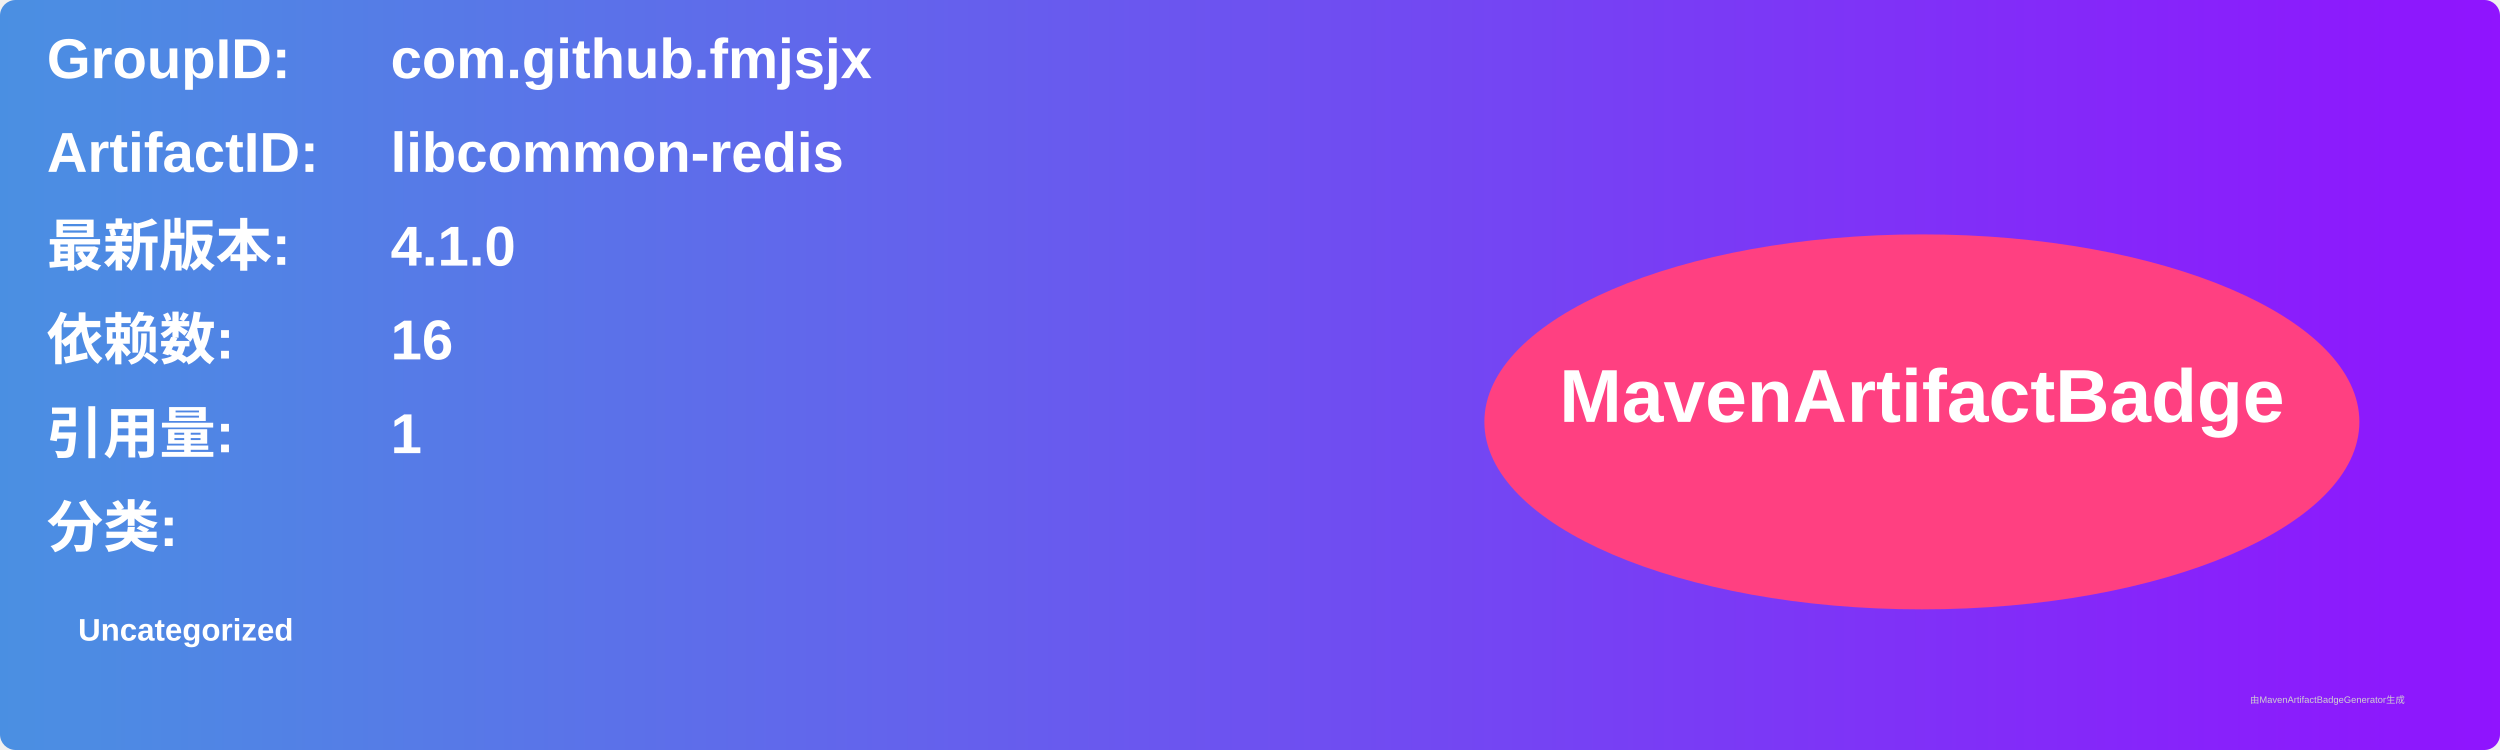
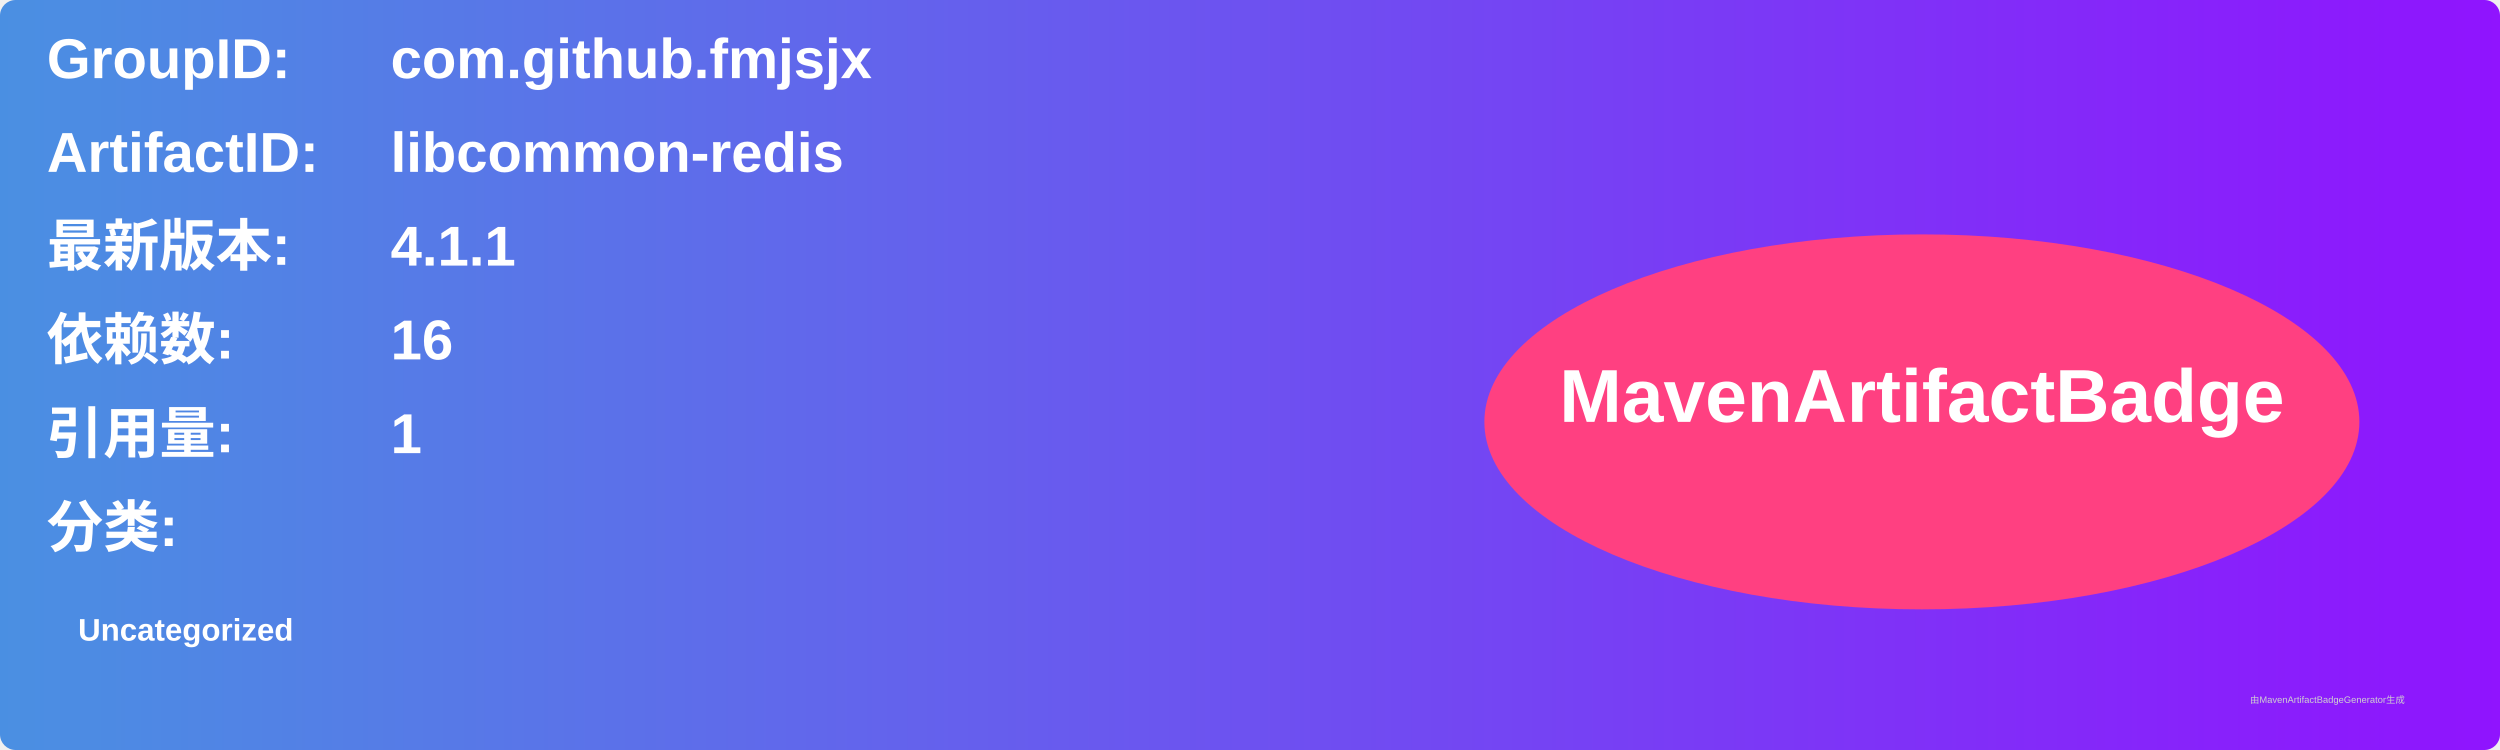
<svg xmlns="http://www.w3.org/2000/svg" width="800" height="240" viewBox="0 0 800 240">
  <linearGradient id="grad" x1="0%" y1="0%" x2="100%" y2="0%">
    <stop offset="0%" stop-color="#4a90e2" />
    <stop offset="100%" stop-color="#9013fe" />
  </linearGradient>
  <rect width="100%" height="100%" rx="5" ry="5" fill="url(#grad)" />
  <g transform="translate(15, 15)">
    <text x="0" y="10" font-family="Arial" font-size="18" fill="white" font-weight="bold" width="260">GroupID:</text>
    <text x="110" y="10" font-family="Arial" font-size="18" fill="white" font-weight="bold" width="460">com.github.fmjsjx</text>
    <text x="0" y="40" font-family="Arial" font-size="18" fill="white" font-weight="bold" width="260">ArtifactID:</text>
    <text x="110" y="40" font-family="Arial" font-size="18" fill="white" font-weight="bold" width="460">libcommon-redis</text>
    <text x="0" y="70" font-family="Arial" font-size="18" fill="white" font-weight="bold">最新版本:</text>
    <text x="110" y="70" font-family="Arial" font-size="18" fill="white" font-weight="bold">
-       <tspan font-weight="bold">4.1.0</tspan>
+       <tspan font-weight="bold">4.1.1</tspan>
    </text>
    <text x="0" y="100" font-family="Arial" font-size="18" fill="white" font-weight="bold">依赖数: </text>
    <text x="110" y="100" font-family="Arial" font-size="18" fill="white">
      <tspan font-weight="bold">16</tspan>
    </text>
    <text x="0" y="130" font-family="Arial" font-size="18" fill="white" font-weight="bold">引用量: </text>
    <text x="110" y="130" font-family="Arial" font-size="18" fill="white">
      <tspan font-weight="bold">1</tspan>
    </text>
    <text x="0" y="160" font-family="Arial" font-size="18" fill="white" font-weight="bold">分类:</text>
    <text x="10" y="190" font-family="Arial" font-size="10" fill="white">
      <tspan font-weight="bold">Uncategorized</tspan>
    </text>
    <ellipse cx="600" cy="120" rx="140" ry="60" fill="#ff4081" />
    <text x="600" y="120" text-anchor="middle" font-family="Arial" font-size="24" fill="white" font-weight="bold">MavenArtifactBadge</text>
  </g>
  <text x="720" y="225" font-family="Arial" font-size="3" fill="#d0d0d0">由MavenArtifactBadgeGenerator生成</text>
</svg>
